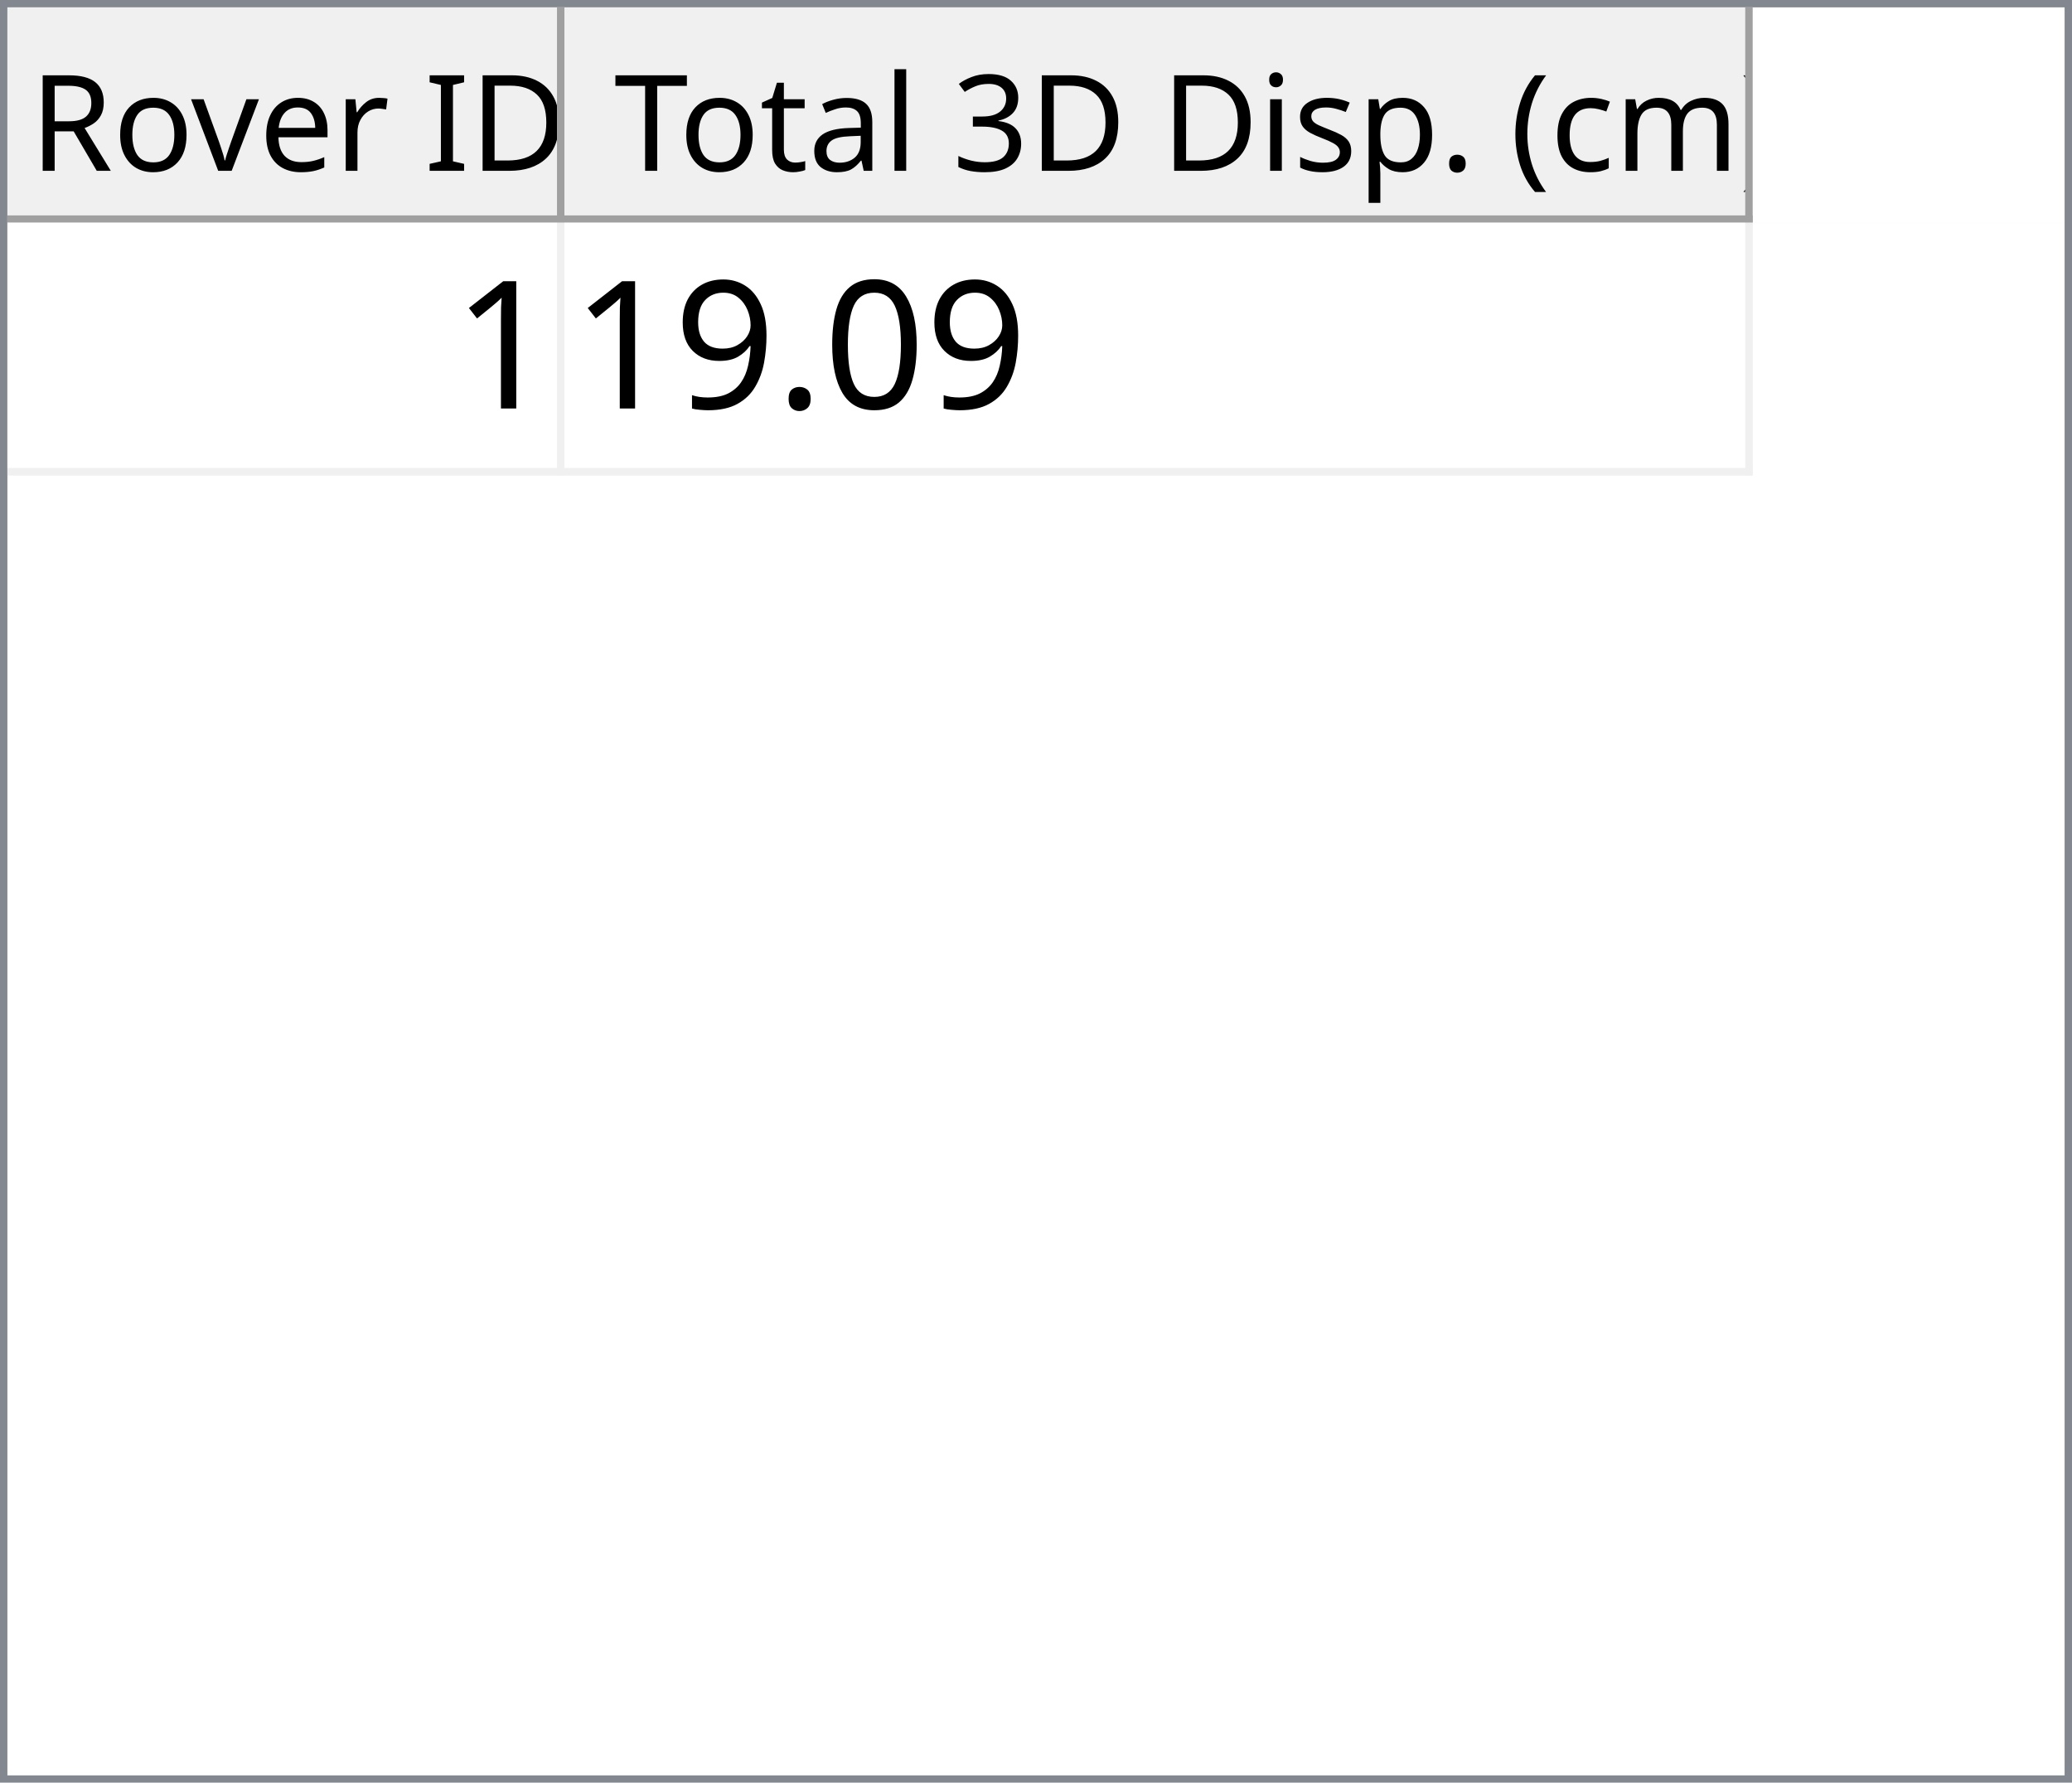
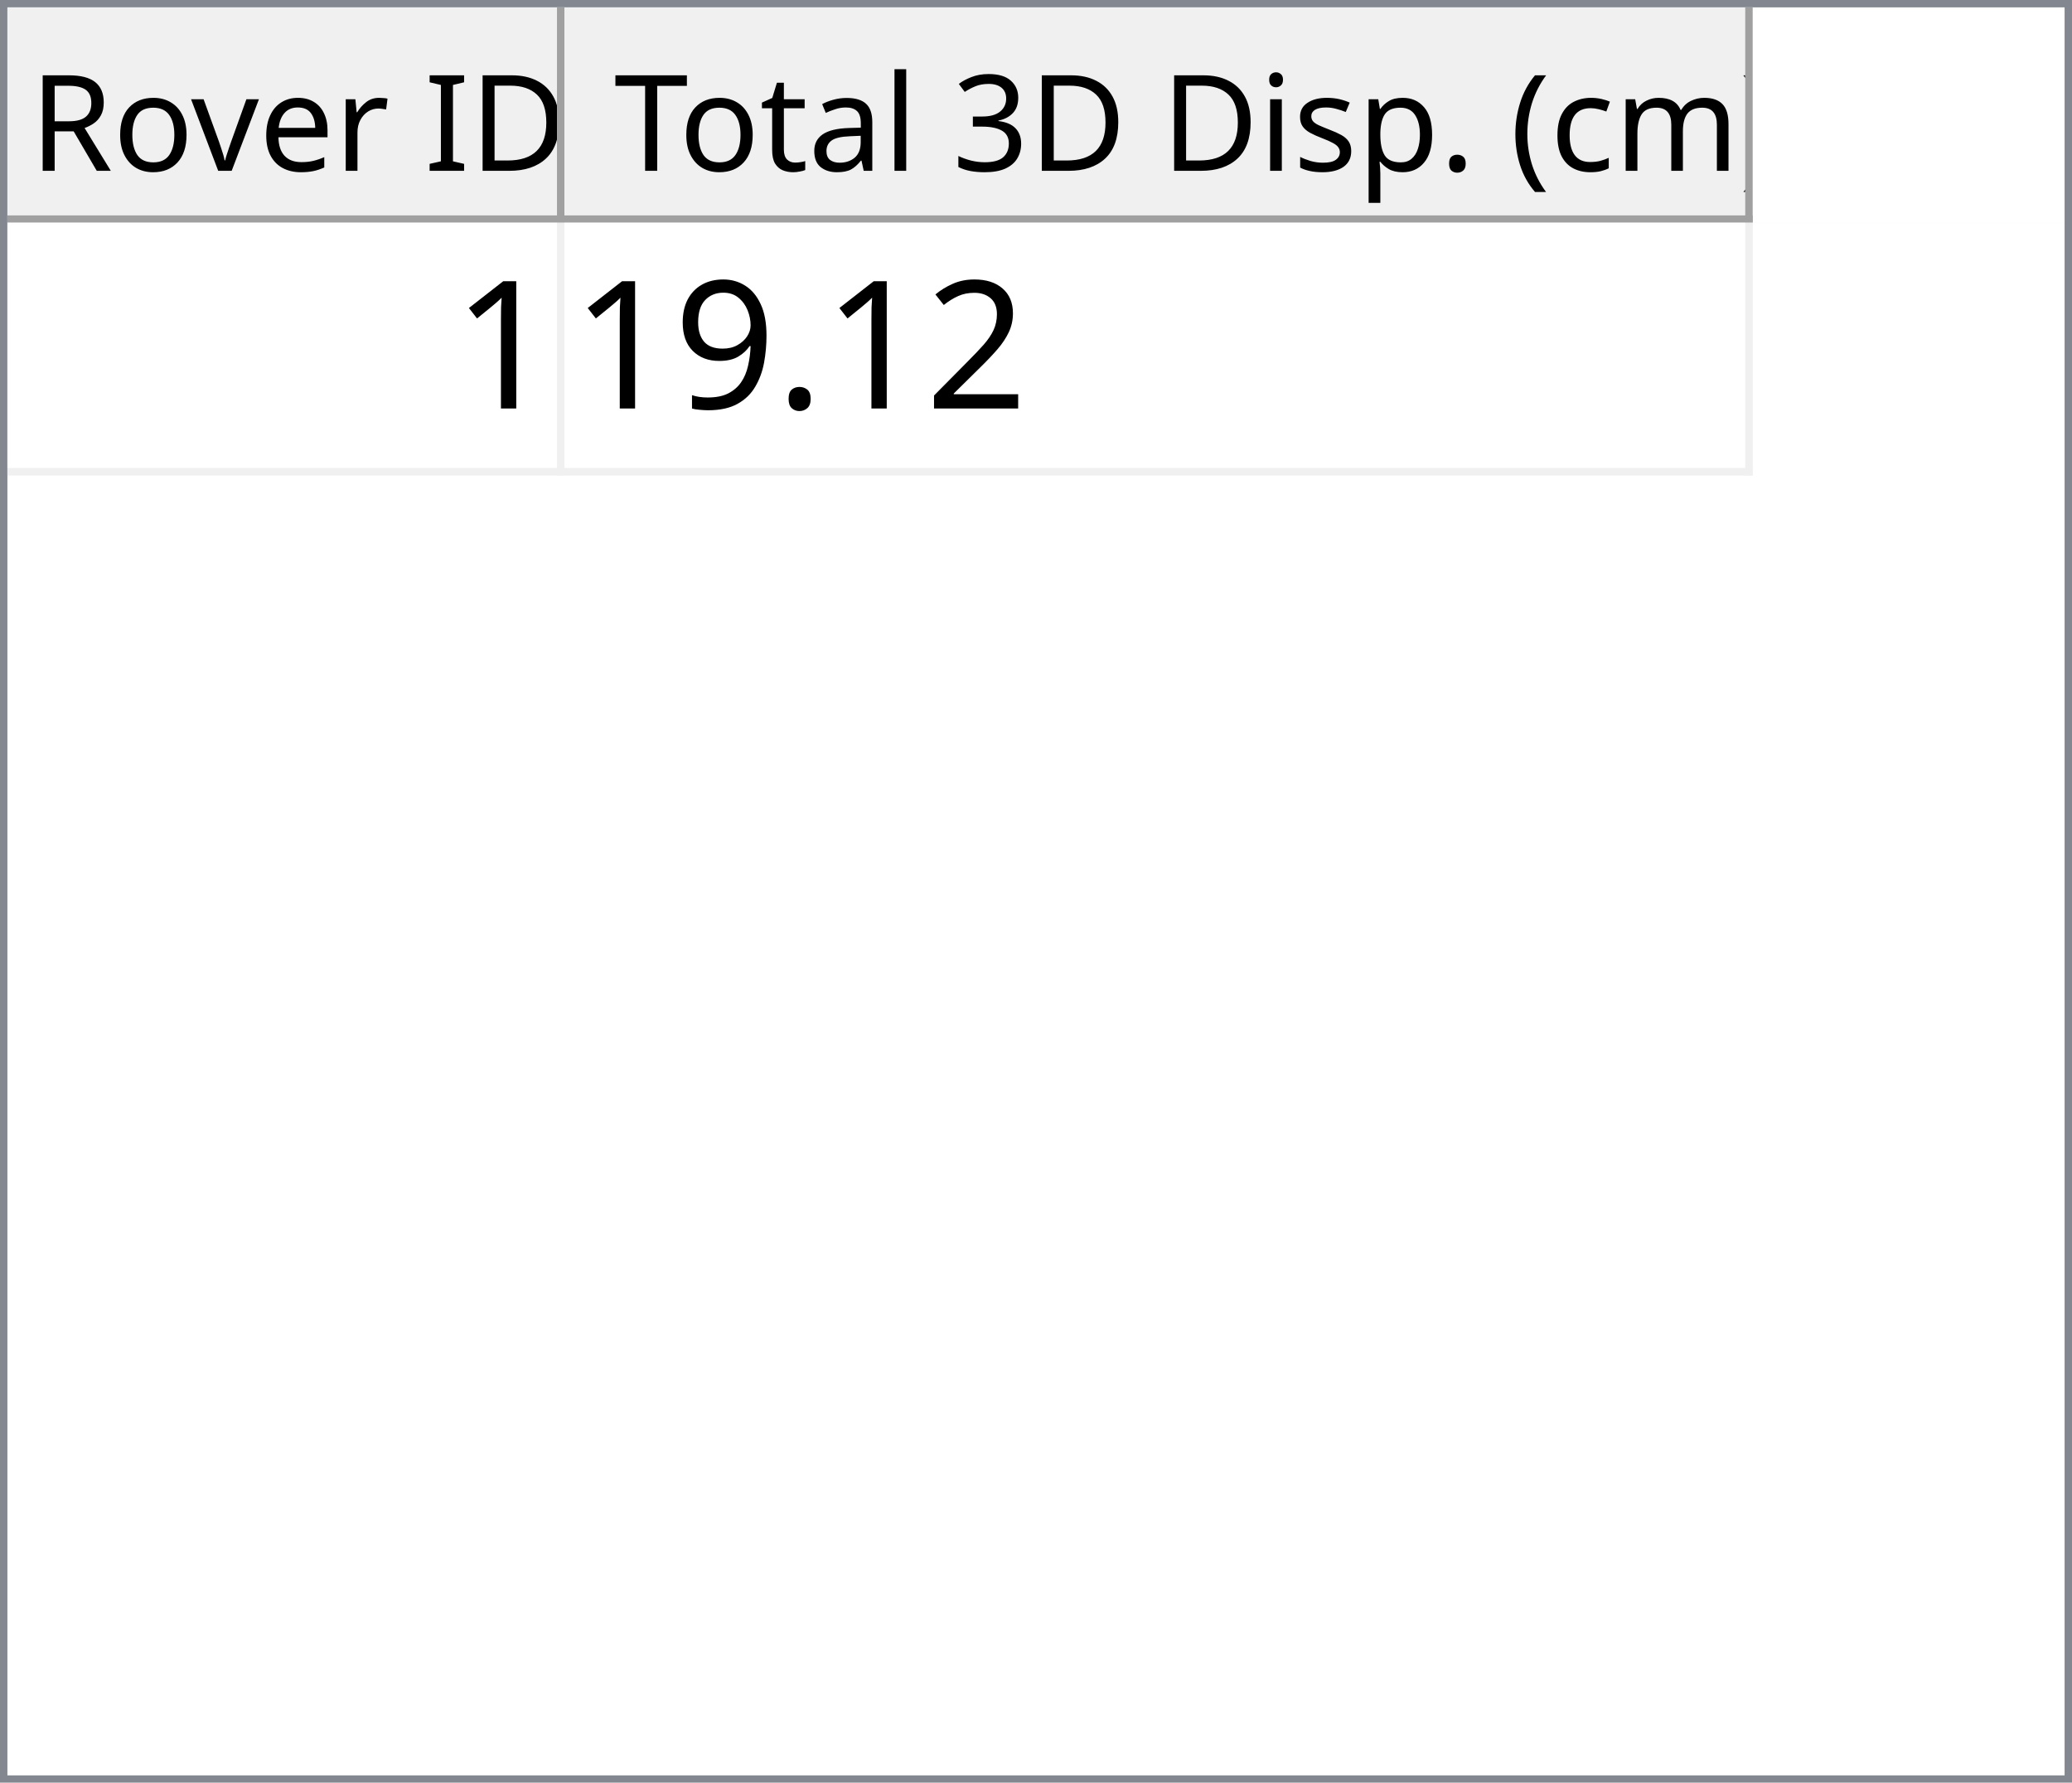
<svg xmlns="http://www.w3.org/2000/svg" style="fill-opacity:1; color-rendering:auto; color-interpolation:auto; text-rendering:auto; stroke:black; stroke-linecap:square; stroke-miterlimit:10; shape-rendering:auto; stroke-opacity:1; fill:black; stroke-dasharray:none; font-weight:normal; stroke-width:1; font-family:'Dialog'; font-style:normal; stroke-linejoin:miter; font-size:12px; stroke-dashoffset:0; image-rendering:auto;" width="279" height="240">
  <defs id="genericDefs" />
  <g>
    <defs id="defs1">
      <clipPath clipPathUnits="userSpaceOnUse" id="clipPath1">
        <path d="M0 0 L279 0 L279 240 L0 240 L0 0 Z" />
      </clipPath>
      <clipPath clipPathUnits="userSpaceOnUse" id="clipPath2">
        <path d="M0 0 L0 240 L279 240 L279 0 Z" />
      </clipPath>
      <clipPath clipPathUnits="userSpaceOnUse" id="clipPath3">
        <path d="M0 0 L0 29 L277 29 L277 0 Z" />
      </clipPath>
      <clipPath clipPathUnits="userSpaceOnUse" id="clipPath4">
        <path d="M0 0 L0 29 L75 29 L75 0 Z" />
      </clipPath>
      <clipPath clipPathUnits="userSpaceOnUse" id="clipPath5">
        <path d="M1 1 L1 28 L74 28 L74 1 Z" />
      </clipPath>
      <clipPath clipPathUnits="userSpaceOnUse" id="clipPath6">
        <path d="M0 0 L0 27 L73 27 L73 0 Z" />
      </clipPath>
      <clipPath clipPathUnits="userSpaceOnUse" id="clipPath7">
        <path d="M-0.5 -0.5 L-0.5 28.5 L74.5 28.5 L74.5 -0.5 Z" />
      </clipPath>
      <clipPath clipPathUnits="userSpaceOnUse" id="clipPath8">
        <path d="M0 0 L0 29 L160 29 L160 0 Z" />
      </clipPath>
      <clipPath clipPathUnits="userSpaceOnUse" id="clipPath9">
        <path d="M1 1 L1 28 L159 28 L159 1 Z" />
      </clipPath>
      <clipPath clipPathUnits="userSpaceOnUse" id="clipPath10">
        <path d="M0 0 L0 27 L158 27 L158 0 Z" />
      </clipPath>
      <clipPath clipPathUnits="userSpaceOnUse" id="clipPath11">
        <path d="M-0.5 -0.5 L-0.5 28.5 L159.5 28.5 L159.5 -0.5 Z" />
      </clipPath>
      <clipPath clipPathUnits="userSpaceOnUse" id="clipPath12">
        <path d="M0 0 L0 209 L277 209 L277 0 Z" />
      </clipPath>
      <clipPath clipPathUnits="userSpaceOnUse" id="clipPath13">
        <path d="M0 0 L0 34 L235 34 L235 0 Z" />
      </clipPath>
      <clipPath clipPathUnits="userSpaceOnUse" id="clipPath14">
        <path d="M-0.5 -0.5 L-0.5 33.5 L234.5 33.5 L234.5 -0.5 Z" />
      </clipPath>
      <clipPath clipPathUnits="userSpaceOnUse" id="clipPath15">
        <path d="M0 0 L0 33 L74 33 L74 0 Z" />
      </clipPath>
      <clipPath clipPathUnits="userSpaceOnUse" id="clipPath16">
        <path d="M0 0 L0 33 L159 33 L159 0 Z" />
      </clipPath>
      <font horiz-adv-x="64.551" id="font1">
        <font-face ascent="107.91" descent="25.098" units-per-em="100" style="font-style:normal; font-family:Segoe UI; font-weight:normal;" />
        <missing-glyph horiz-adv-x="64.551" d="M8.109 0 L8.109 68.266 L56.453 68.266 L56.453 0 L8.109 0 ZM15.328 7.234 L49.219 7.234 L49.219 61.031 L15.328 61.031 L15.328 7.234 Z" />
        <glyph unicode="D" horiz-adv-x="70.117" d="M9.188 0 L9.188 70.016 L28.516 70.016 Q65.531 70.016 65.531 35.891 Q65.531 19.672 55.25 9.836 Q44.969 0 27.734 0 L9.188 0 ZM17.391 62.594 L17.391 7.422 L27.828 7.422 Q41.609 7.422 49.273 14.797 Q56.938 22.172 56.938 35.688 Q56.938 62.594 28.328 62.594 L17.391 62.594 Z" />
        <glyph unicode="I" horiz-adv-x="26.611" d="M17.391 0 L9.188 0 L9.188 70.016 L17.391 70.016 L17.391 0 Z" />
        <glyph unicode=" " horiz-adv-x="27.393" d="" />
        <glyph unicode="r" horiz-adv-x="34.766" d="M34.188 41.891 Q32.078 43.5 28.125 43.5 Q23 43.5 19.555 38.672 Q16.109 33.844 16.109 25.484 L16.109 0 L8.109 0 L8.109 50 L16.109 50 L16.109 39.703 L16.312 39.703 Q18.016 44.969 21.531 47.922 Q25.047 50.875 29.391 50.875 Q32.516 50.875 34.188 50.203 L34.188 41.891 Z" />
        <glyph unicode="e" horiz-adv-x="52.295" d="M48.297 23 L12.984 23 Q13.188 14.656 17.484 10.109 Q21.781 5.562 29.297 5.562 Q37.75 5.562 44.828 11.141 L44.828 3.609 Q38.234 -1.172 27.391 -1.172 Q16.797 -1.172 10.742 5.641 Q4.688 12.453 4.688 24.812 Q4.688 36.469 11.305 43.82 Q17.922 51.172 27.734 51.172 Q37.547 51.172 42.922 44.828 Q48.297 38.484 48.297 27.203 L48.297 23 ZM40.094 29.781 Q40.047 36.719 36.75 40.578 Q33.453 44.438 27.594 44.438 Q21.922 44.438 17.969 40.383 Q14.016 36.328 13.094 29.781 L40.094 29.781 Z" />
        <glyph unicode="v" horiz-adv-x="47.9" d="M47.406 50 L27.484 0 L19.625 0 L0.688 50 L9.469 50 L22.172 13.672 Q23.578 9.672 23.922 6.688 L24.125 6.688 Q24.609 10.453 25.688 13.484 L38.969 50 L47.406 50 Z" />
        <glyph unicode="o" horiz-adv-x="58.594" d="M29 -1.172 Q17.922 -1.172 11.305 5.836 Q4.688 12.844 4.688 24.422 Q4.688 37.016 11.57 44.094 Q18.453 51.172 30.172 51.172 Q41.359 51.172 47.633 44.289 Q53.906 37.406 53.906 25.203 Q53.906 13.234 47.141 6.031 Q40.375 -1.172 29 -1.172 ZM29.594 44.438 Q21.875 44.438 17.383 39.188 Q12.891 33.938 12.891 24.703 Q12.891 15.828 17.43 10.695 Q21.969 5.562 29.594 5.562 Q37.359 5.562 41.531 10.594 Q45.703 15.625 45.703 24.906 Q45.703 34.281 41.531 39.359 Q37.359 44.438 29.594 44.438 Z" />
        <glyph unicode="R" horiz-adv-x="59.814" d="M59.375 0 L49.609 0 L37.891 19.625 Q36.281 22.359 34.766 24.289 Q33.25 26.219 31.664 27.438 Q30.078 28.656 28.25 29.219 Q26.422 29.781 24.125 29.781 L17.391 29.781 L17.391 0 L9.188 0 L9.188 70.016 L30.078 70.016 Q34.672 70.016 38.555 68.867 Q42.438 67.719 45.289 65.375 Q48.141 63.031 49.758 59.547 Q51.375 56.062 51.375 51.375 Q51.375 47.703 50.273 44.656 Q49.172 41.609 47.148 39.211 Q45.125 36.812 42.266 35.133 Q39.406 33.453 35.844 32.516 L35.844 32.328 Q37.594 31.547 38.891 30.547 Q40.188 29.547 41.359 28.18 Q42.531 26.812 43.68 25.078 Q44.828 23.344 46.234 21.047 L59.375 0 ZM17.391 62.594 L17.391 37.203 L28.516 37.203 Q31.594 37.203 34.203 38.133 Q36.812 39.062 38.719 40.797 Q40.625 42.531 41.703 45.047 Q42.781 47.562 42.781 50.688 Q42.781 56.297 39.141 59.445 Q35.5 62.594 28.609 62.594 L17.391 62.594 Z" />
        <glyph unicode=")" horiz-adv-x="30.176" d="M8.297 -15.922 L1.172 -15.922 Q16.406 2.344 16.406 26.812 Q16.406 51.469 1.078 70.016 L8.297 70.016 Q23.531 52.156 23.531 26.703 Q23.531 1.375 8.297 -15.922 Z" />
        <glyph unicode="m" horiz-adv-x="86.133" d="M79.109 0 L71.094 0 L71.094 28.719 Q71.094 37.016 68.531 40.727 Q65.969 44.438 59.906 44.438 Q54.781 44.438 51.195 39.75 Q47.609 35.062 47.609 28.516 L47.609 0 L39.594 0 L39.594 29.688 Q39.594 44.438 28.219 44.438 Q22.953 44.438 19.531 40.016 Q16.109 35.594 16.109 28.516 L16.109 0 L8.109 0 L8.109 50 L16.109 50 L16.109 42.094 L16.312 42.094 Q21.625 51.172 31.844 51.172 Q36.969 51.172 40.773 48.312 Q44.578 45.453 46 40.828 Q51.562 51.172 62.594 51.172 Q79.109 51.172 79.109 30.812 L79.109 0 Z" />
        <glyph unicode="c" horiz-adv-x="46.191" d="M42.188 2.297 Q36.422 -1.172 28.516 -1.172 Q17.828 -1.172 11.258 5.789 Q4.688 12.75 4.688 23.828 Q4.688 36.188 11.766 43.68 Q18.844 51.172 30.672 51.172 Q37.25 51.172 42.281 48.734 L42.281 40.531 Q36.719 44.438 30.375 44.438 Q22.703 44.438 17.797 38.945 Q12.891 33.453 12.891 24.516 Q12.891 15.719 17.508 10.641 Q22.125 5.562 29.891 5.562 Q36.422 5.562 42.188 9.906 L42.188 2.297 Z" />
        <glyph unicode="(" horiz-adv-x="30.176" d="M29.109 -15.922 L21.969 -15.922 Q6.844 1.375 6.844 26.703 Q6.844 52.156 21.969 70.016 L29.203 70.016 Q13.875 51.469 13.875 26.812 Q13.875 2.344 29.109 -15.922 Z" />
        <glyph unicode="." horiz-adv-x="21.68" d="M10.891 -1.078 Q8.641 -1.078 7.055 0.539 Q5.469 2.156 5.469 4.391 Q5.469 6.641 7.055 8.273 Q8.641 9.906 10.891 9.906 Q13.188 9.906 14.797 8.273 Q16.406 6.641 16.406 4.391 Q16.406 2.156 14.797 0.539 Q13.188 -1.078 10.891 -1.078 Z" />
        <glyph unicode="p" horiz-adv-x="58.789" d="M16.312 7.234 L16.109 7.234 L16.109 -23 L8.109 -23 L8.109 50 L16.109 50 L16.109 41.219 L16.312 41.219 Q22.219 51.172 33.594 51.172 Q43.266 51.172 48.688 44.461 Q54.109 37.75 54.109 26.469 Q54.109 13.922 48 6.375 Q41.891 -1.172 31.297 -1.172 Q21.578 -1.172 16.312 7.234 ZM16.109 27.391 L16.109 20.406 Q16.109 14.203 20.141 9.883 Q24.172 5.562 30.375 5.562 Q37.641 5.562 41.773 11.133 Q45.906 16.703 45.906 26.609 Q45.906 34.969 42.047 39.703 Q38.188 44.438 31.594 44.438 Q24.609 44.438 20.359 39.578 Q16.109 34.719 16.109 27.391 Z" />
        <glyph unicode="s" horiz-adv-x="42.432" d="M5.078 1.812 L5.078 10.406 Q11.625 5.562 19.484 5.562 Q30.031 5.562 30.031 12.594 Q30.031 14.594 29.125 15.992 Q28.219 17.391 26.68 18.461 Q25.141 19.531 23.07 20.383 Q21 21.234 18.609 22.172 Q15.281 23.484 12.766 24.828 Q10.25 26.172 8.57 27.859 Q6.891 29.547 6.031 31.695 Q5.172 33.844 5.172 36.719 Q5.172 40.234 6.789 42.945 Q8.406 45.656 11.086 47.484 Q13.766 49.312 17.211 50.242 Q20.656 51.172 24.312 51.172 Q30.812 51.172 35.938 48.922 L35.938 40.828 Q30.422 44.438 23.25 44.438 Q21 44.438 19.195 43.922 Q17.391 43.406 16.094 42.477 Q14.797 41.547 14.086 40.258 Q13.375 38.969 13.375 37.406 Q13.375 35.453 14.086 34.133 Q14.797 32.812 16.164 31.789 Q17.531 30.766 19.484 29.938 Q21.438 29.109 23.922 28.125 Q27.25 26.859 29.883 25.516 Q32.516 24.172 34.375 22.484 Q36.234 20.797 37.234 18.602 Q38.234 16.406 38.234 13.375 Q38.234 9.672 36.602 6.938 Q34.969 4.203 32.234 2.398 Q29.5 0.594 25.93 -0.289 Q22.359 -1.172 18.453 -1.172 Q10.75 -1.172 5.078 1.812 Z" />
        <glyph unicode="i" horiz-adv-x="24.219" d="M12.203 62.703 Q10.062 62.703 8.547 64.164 Q7.031 65.625 7.031 67.875 Q7.031 70.125 8.547 71.609 Q10.062 73.094 12.203 73.094 Q14.406 73.094 15.945 71.609 Q17.484 70.125 17.484 67.875 Q17.484 65.719 15.945 64.211 Q14.406 62.703 12.203 62.703 ZM16.109 0 L8.109 0 L8.109 50 L16.109 50 L16.109 0 Z" />
        <glyph unicode="3" horiz-adv-x="53.906" d="M46.531 19.828 Q46.531 15.094 44.75 11.211 Q42.969 7.328 39.719 4.57 Q36.469 1.812 31.93 0.297 Q27.391 -1.219 21.922 -1.219 Q11.922 -1.219 6 2.594 L6 11.188 Q13.094 5.609 22.219 5.609 Q25.875 5.609 28.828 6.539 Q31.781 7.469 33.906 9.227 Q36.031 10.984 37.18 13.477 Q38.328 15.969 38.328 19.094 Q38.328 32.812 18.797 32.812 L12.984 32.812 L12.984 39.594 L18.5 39.594 Q35.797 39.594 35.797 52.484 Q35.797 64.406 22.609 64.406 Q15.188 64.406 8.688 59.422 L8.688 67.188 Q15.375 71.188 24.609 71.188 Q29 71.188 32.57 69.969 Q36.141 68.75 38.68 66.555 Q41.219 64.359 42.609 61.281 Q44 58.203 44 54.5 Q44 40.672 30.031 36.719 L30.031 36.531 Q33.594 36.141 36.625 34.797 Q39.656 33.453 41.852 31.305 Q44.047 29.156 45.289 26.25 Q46.531 23.344 46.531 19.828 Z" />
        <glyph unicode="l" horiz-adv-x="24.219" d="M16.109 0 L8.109 0 L8.109 74.031 L16.109 74.031 L16.109 0 Z" />
        <glyph unicode="a" horiz-adv-x="50.879" d="M43.891 0 L35.891 0 L35.891 7.812 L35.688 7.812 Q30.469 -1.172 20.312 -1.172 Q12.844 -1.172 8.617 2.781 Q4.391 6.734 4.391 13.281 Q4.391 27.297 20.906 29.594 L35.891 31.688 Q35.891 44.438 25.594 44.438 Q16.547 44.438 9.281 38.281 L9.281 46.484 Q16.656 51.172 26.266 51.172 Q43.891 51.172 43.891 32.516 L43.891 0 ZM35.891 25.297 L23.828 23.641 Q18.266 22.859 15.43 20.875 Q12.594 18.891 12.594 13.875 Q12.594 10.203 15.211 7.883 Q17.828 5.562 22.172 5.562 Q28.125 5.562 32.008 9.742 Q35.891 13.922 35.891 20.312 L35.891 25.297 Z" />
        <glyph unicode="t" horiz-adv-x="33.887" d="M31.297 0.484 Q28.469 -1.078 23.828 -1.078 Q10.688 -1.078 10.688 13.578 L10.688 43.172 L2.094 43.172 L2.094 50 L10.688 50 L10.688 62.203 L18.703 64.797 L18.703 50 L31.297 50 L31.297 43.172 L18.703 43.172 L18.703 14.984 Q18.703 9.969 20.414 7.82 Q22.125 5.672 26.078 5.672 Q29.109 5.672 31.297 7.328 L31.297 0.484 Z" />
        <glyph unicode="T" horiz-adv-x="52.393" d="M50.594 62.594 L30.375 62.594 L30.375 0 L22.172 0 L22.172 62.594 L2 62.594 L2 70.016 L50.594 70.016 L50.594 62.594 Z" />
      </font>
      <font horiz-adv-x="75.0" id="font2">
        <font-face ascent="100.537" descent="21.973" units-per-em="100" style="font-style:normal; font-family:sans-serif; font-weight:normal;" />
        <missing-glyph horiz-adv-x="75.0" d="M12.5 0 L12.5 62.5 L62.5 62.5 L62.5 0 L12.5 0 ZM14.062 1.562 L60.938 1.562 L60.938 60.938 L14.062 60.938 L14.062 1.562 Z" />
        <glyph unicode="1" horiz-adv-x="55.615" d="M37.25 0 L28.469 0 L28.469 56 Q25.297 52.984 20.141 49.953 Q14.984 46.922 10.891 45.406 L10.891 53.906 Q18.266 57.375 23.781 62.305 Q29.297 67.234 31.594 71.875 L37.25 71.875 L37.25 0 Z" />
-         <glyph unicode="0" horiz-adv-x="55.615" d="M4.156 35.297 Q4.156 48 6.766 55.742 Q9.375 63.484 14.523 67.68 Q19.672 71.875 27.484 71.875 Q33.25 71.875 37.594 69.555 Q41.938 67.234 44.773 62.867 Q47.609 58.5 49.219 52.227 Q50.828 45.953 50.828 35.297 Q50.828 22.703 48.242 14.969 Q45.656 7.234 40.508 3.008 Q35.359 -1.219 27.484 -1.219 Q17.141 -1.219 11.234 6.203 Q4.156 15.141 4.156 35.297 ZM13.188 35.297 Q13.188 17.672 17.312 11.836 Q21.438 6 27.484 6 Q33.547 6 37.672 11.859 Q41.797 17.719 41.797 35.297 Q41.797 52.984 37.672 58.789 Q33.547 64.594 27.391 64.594 Q21.344 64.594 17.719 59.469 Q13.188 52.938 13.188 35.297 Z" />
+         <glyph unicode="2" horiz-adv-x="55.615" d="M50.344 8.453 L50.344 0 L3.031 0 Q2.938 3.172 4.047 6.109 Q5.859 10.938 9.836 15.625 Q13.812 20.312 21.344 26.469 Q33.016 36.031 37.117 41.625 Q41.219 47.219 41.219 52.203 Q41.219 57.422 37.477 61.008 Q33.734 64.594 27.734 64.594 Q21.391 64.594 17.578 60.789 Q13.766 56.984 13.719 50.25 L4.688 51.172 Q5.609 61.281 11.664 66.578 Q17.719 71.875 27.938 71.875 Q38.234 71.875 44.242 66.164 Q50.25 60.453 50.25 52 Q50.25 47.703 48.492 43.555 Q46.734 39.406 42.656 34.812 Q38.578 30.219 29.109 22.219 Q21.188 15.578 18.945 13.211 Q16.703 10.844 15.234 8.453 L50.344 8.453 Z" />
        <glyph unicode="." horiz-adv-x="27.783" d="M9.078 0 L9.078 10.016 L19.094 10.016 L19.094 0 L9.078 0 Z" />
        <glyph unicode="9" horiz-adv-x="55.615" d="M5.469 16.547 L13.922 17.328 Q14.984 11.375 18.016 8.688 Q21.047 6 25.781 6 Q29.828 6 32.883 7.859 Q35.938 9.719 37.891 12.82 Q39.844 15.922 41.164 21.195 Q42.484 26.469 42.484 31.938 Q42.484 32.516 42.438 33.688 Q39.797 29.5 35.234 26.883 Q30.672 24.266 25.344 24.266 Q16.453 24.266 10.305 30.711 Q4.156 37.156 4.156 47.703 Q4.156 58.594 10.578 65.234 Q17 71.875 26.656 71.875 Q33.641 71.875 39.43 68.117 Q45.219 64.359 48.219 57.398 Q51.219 50.438 51.219 37.25 Q51.219 23.531 48.242 15.406 Q45.266 7.281 39.383 3.031 Q33.5 -1.219 25.594 -1.219 Q17.188 -1.219 11.867 3.445 Q6.547 8.109 5.469 16.547 ZM41.453 48.141 Q41.453 55.719 37.43 60.156 Q33.406 64.594 27.734 64.594 Q21.875 64.594 17.531 59.812 Q13.188 55.031 13.188 47.406 Q13.188 40.578 17.312 36.305 Q21.438 32.031 27.484 32.031 Q33.594 32.031 37.523 36.305 Q41.453 40.578 41.453 48.141 Z" />
      </font>
    </defs>
    <g style="fill:white; stroke:white;">
      <rect x="0" y="0" width="279" style="clip-path:url(#clipPath1); stroke:none;" height="240" />
    </g>
    <g style="fill:white; text-rendering:optimizeSpeed; color-rendering:optimizeSpeed; image-rendering:optimizeSpeed; shape-rendering:crispEdges; stroke:white; color-interpolation:sRGB;">
      <rect x="0" width="279" height="240" y="0" style="stroke:none;" />
      <path style="stroke:none;" d="M0 240 L279 240 L279 0 L0 0 Z" />
    </g>
    <g style="fill:rgb(240,240,240); font-size:18px; font-family:'Segoe UI'; stroke:rgb(240,240,240);">
      <rect x="0" y="0" width="279" style="clip-path:url(#clipPath2); stroke:none;" height="240" />
    </g>
    <g style="fill:rgb(130,135,144); font-size:18px; font-family:'Segoe UI'; stroke:rgb(130,135,144);">
      <path d="M0 0 L279 0 L279 240 L0 240 L0 0 ZM1 1 L278 1 L278 239 L1 239 L1 1 Z" style="fill-rule:evenodd; clip-path:url(#clipPath2); stroke:none;" />
    </g>
    <g style="fill:white; font-size:18px; font-family:'Segoe UI'; stroke:white;" transform="translate(1,1)">
      <rect x="0" y="0" width="277" style="clip-path:url(#clipPath3); stroke:none;" height="29" />
    </g>
    <g style="fill:rgb(240,240,240); font-size:18px; font-family:'Segoe UI'; stroke:rgb(240,240,240);" transform="translate(1,1)">
      <rect x="0" y="0" width="75" style="clip-path:url(#clipPath4); stroke:none;" height="29" />
    </g>
    <g style="font-family:'Segoe UI'; font-size:18px;" transform="translate(2,2)">
      <text x="2" xml:space="preserve" y="21" style="clip-path:url(#clipPath6); stroke:none;">Rover ID</text>
    </g>
    <g transform="translate(1.5,1.5)" style="fill:rgb(160,160,160); font-size:18px; font-family:'Segoe UI'; stroke:rgb(160,160,160); stroke-linejoin:bevel;">
      <line x1="74" x2="74" y1="0" style="fill:none; clip-path:url(#clipPath7);" y2="28" />
    </g>
    <g transform="matrix(1,0,0,1,1,1) translate(0.5,0.5)" style="fill:rgb(160,160,160); font-size:18px; font-family:'Segoe UI'; stroke:rgb(160,160,160); stroke-linejoin:bevel;">
      <line x1="0" x2="74" y1="28" style="fill:none; clip-path:url(#clipPath7);" y2="28" />
    </g>
    <g style="fill:rgb(240,240,240); font-size:18px; font-family:'Segoe UI'; stroke:rgb(240,240,240);" transform="translate(76,1)">
      <rect x="0" y="0" width="160" style="clip-path:url(#clipPath8); stroke:none;" height="29" />
    </g>
    <g style="font-family:'Segoe UI'; font-size:18px;" transform="translate(77,2)">
      <text x="1" xml:space="preserve" y="21" style="clip-path:url(#clipPath10); stroke:none;"> Total 3D Disp. (cm)</text>
    </g>
    <g transform="translate(76.5,1.5)" style="fill:rgb(160,160,160); font-size:18px; font-family:'Segoe UI'; stroke:rgb(160,160,160); stroke-linejoin:bevel;">
      <line x1="159" x2="159" y1="0" style="fill:none; clip-path:url(#clipPath11);" y2="28" />
    </g>
    <g transform="matrix(1,0,0,1,76,1) translate(0.5,0.5)" style="fill:rgb(160,160,160); font-size:18px; font-family:'Segoe UI'; stroke:rgb(160,160,160); stroke-linejoin:bevel;">
      <line x1="0" x2="159" y1="28" style="fill:none; clip-path:url(#clipPath11);" y2="28" />
    </g>
    <g style="fill:white; font-size:18px; font-family:'Segoe UI'; stroke:white;" transform="translate(1,30)">
      <rect x="0" y="0" width="277" style="clip-path:url(#clipPath12); stroke:none;" height="209" />
    </g>
    <g style="fill:rgb(240,240,240); font-size:24px; font-family:sans-serif; stroke:rgb(240,240,240);" transform="translate(1,30)">
      <rect x="0" y="0" width="235" style="clip-path:url(#clipPath13); stroke:none;" height="34" />
      <line transform="translate(0.5,0.5)" x1="0" x2="234" y1="33" style="clip-path:url(#clipPath14); fill:none; stroke-linejoin:bevel;" y2="33" />
    </g>
    <g transform="matrix(1,0,0,1,1,30) translate(0.5,0.5)" style="fill:rgb(240,240,240); font-size:24px; font-family:sans-serif; stroke:rgb(240,240,240); stroke-linejoin:bevel;">
      <line x1="74" x2="74" y1="0" style="fill:none; clip-path:url(#clipPath14);" y2="33" />
    </g>
    <g transform="matrix(1,0,0,1,1,30) translate(0.5,0.5)" style="fill:rgb(240,240,240); font-size:24px; font-family:sans-serif; stroke:rgb(240,240,240); stroke-linejoin:bevel;">
      <line x1="234" x2="234" y1="0" style="fill:none; clip-path:url(#clipPath14);" y2="33" />
    </g>
    <g style="fill:white; font-size:24px; font-family:sans-serif; stroke:white;" transform="matrix(1,0,0,1,1,30)">
      <rect x="0" y="0" width="74" style="clip-path:url(#clipPath15); stroke:none;" height="33" />
      <text x="60" y="25" style="fill:black; clip-path:url(#clipPath15); stroke:none;" xml:space="preserve">1</text>
    </g>
    <g style="fill:white; font-size:24px; font-family:sans-serif; stroke:white;" transform="matrix(1,0,0,1,1,30) translate(75,0)">
      <rect x="0" y="0" width="159" style="clip-path:url(#clipPath16); stroke:none;" height="33" />
-       <text x="1" y="25" style="fill:black; clip-path:url(#clipPath16); stroke:none;" xml:space="preserve">19.09</text>
+       <text x="1" y="25" style="fill:black; clip-path:url(#clipPath16); stroke:none;" xml:space="preserve">19.12</text>
    </g>
  </g>
</svg>
